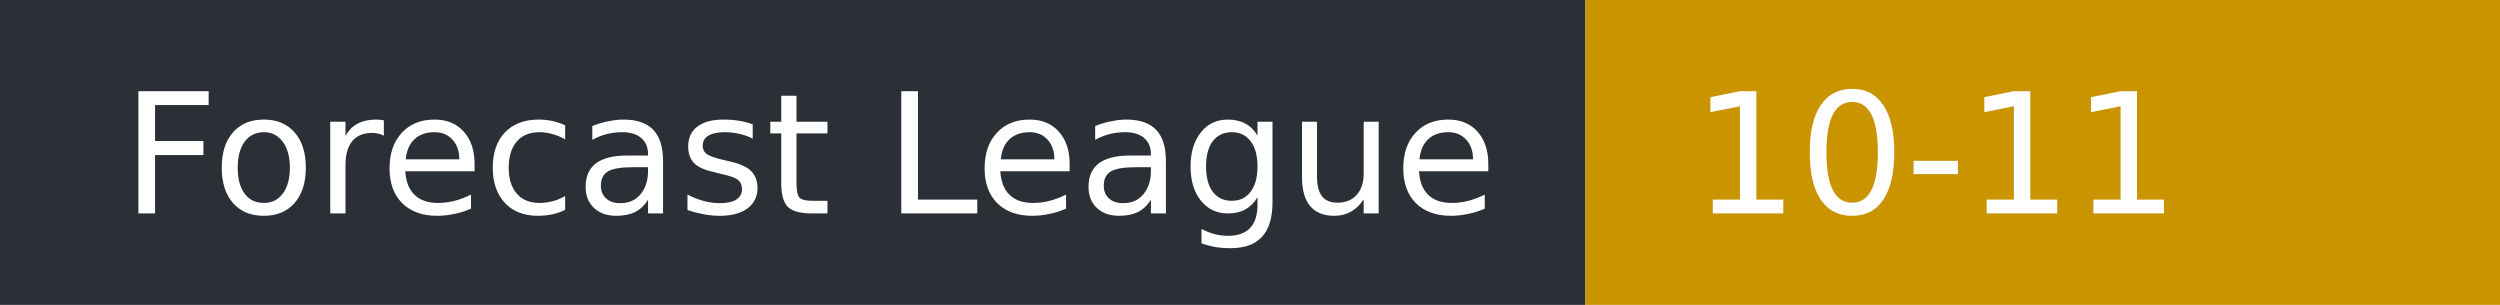
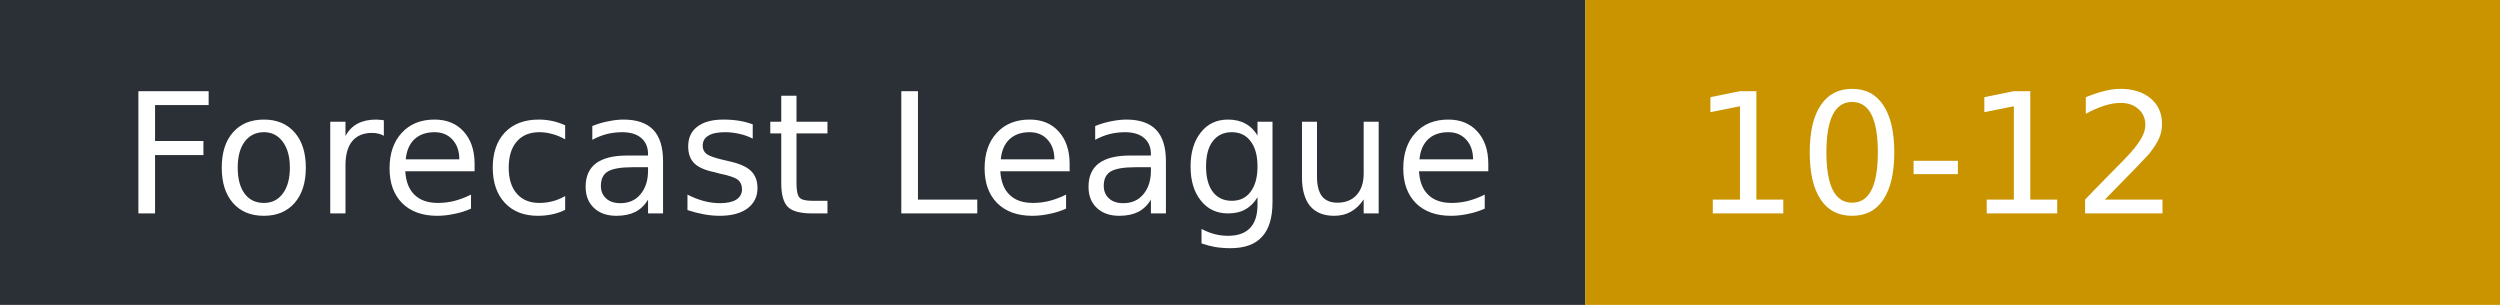
- <svg xmlns="http://www.w3.org/2000/svg" width="164" height="20" role="img" aria-label="Forecast League: 10-11">
+ <svg xmlns="http://www.w3.org/2000/svg" width="164" height="20" role="img" aria-label="Forecast League: 10-12">
  <rect width="104" height="20" fill="#2b2f36" />
  <rect x="104" width="60" height="20" fill="#c99400" />
  <g fill="#fff" font-family="Verdana,DejaVu Sans,sans-serif" font-size="11">
    <text x="8" y="14">Forecast League</text>
-     <text x="111" y="14">10-11</text>
+     <text x="111" y="14">10-12</text>
  </g>
</svg>
